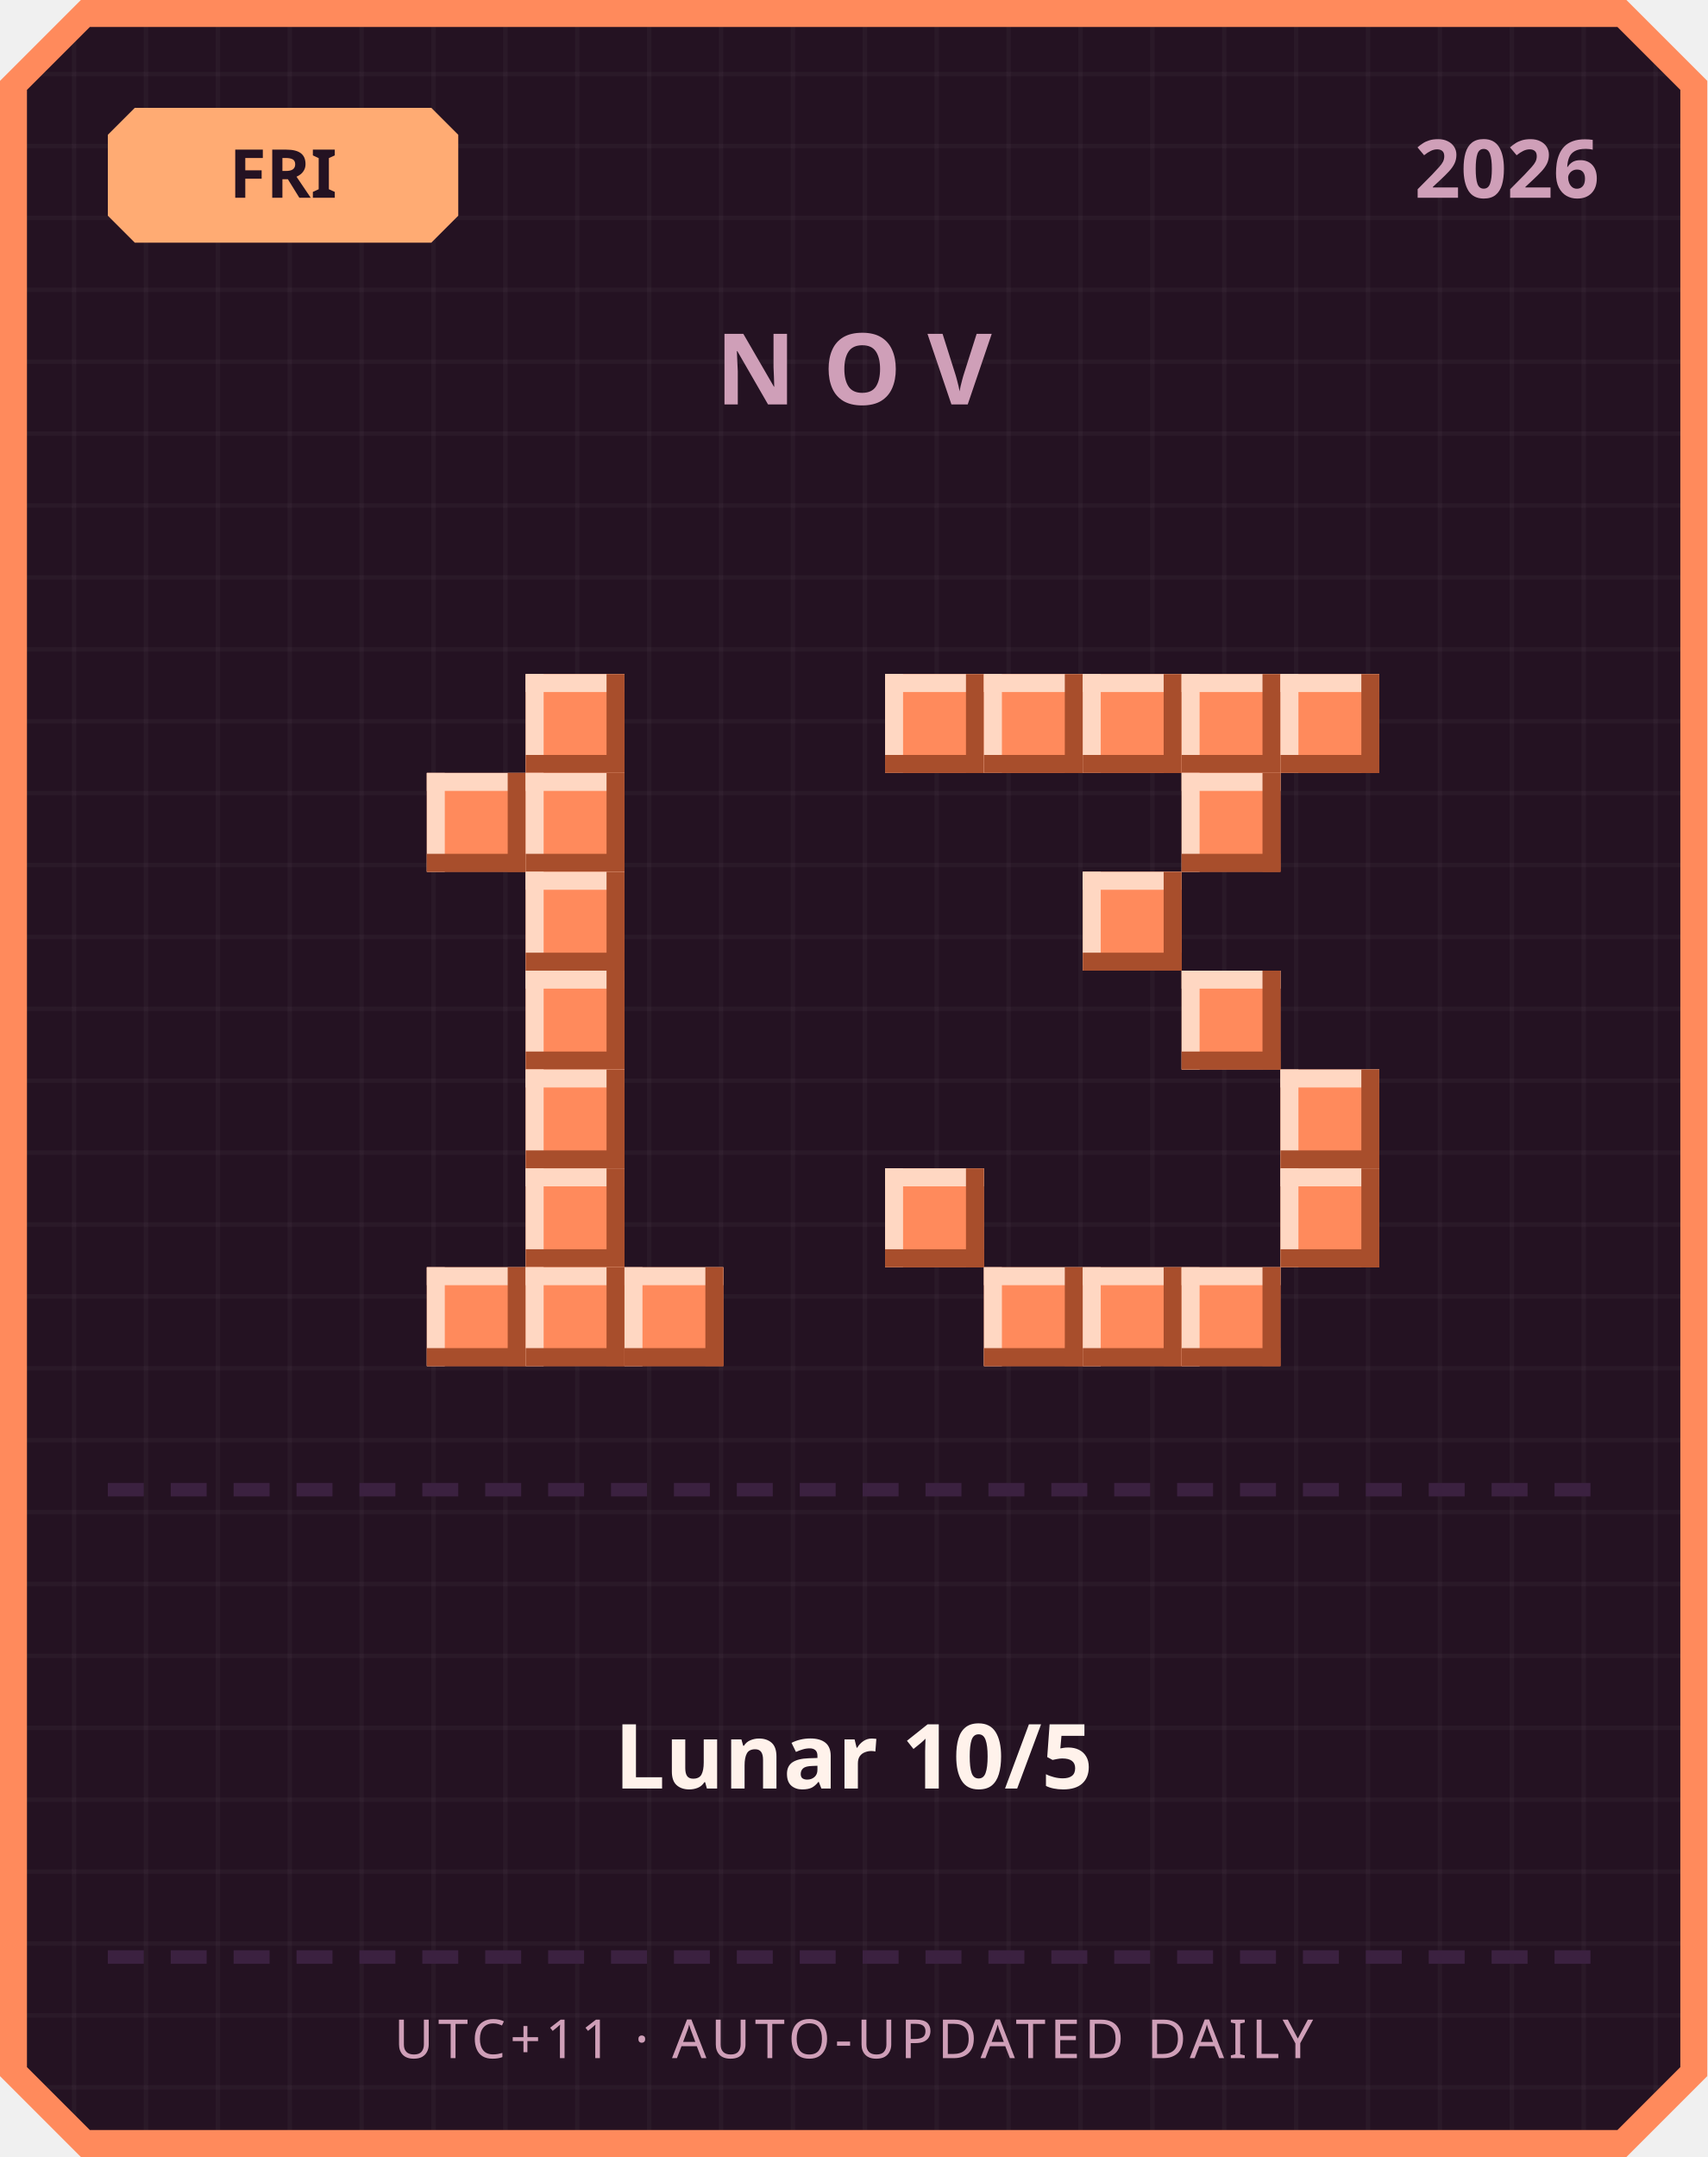
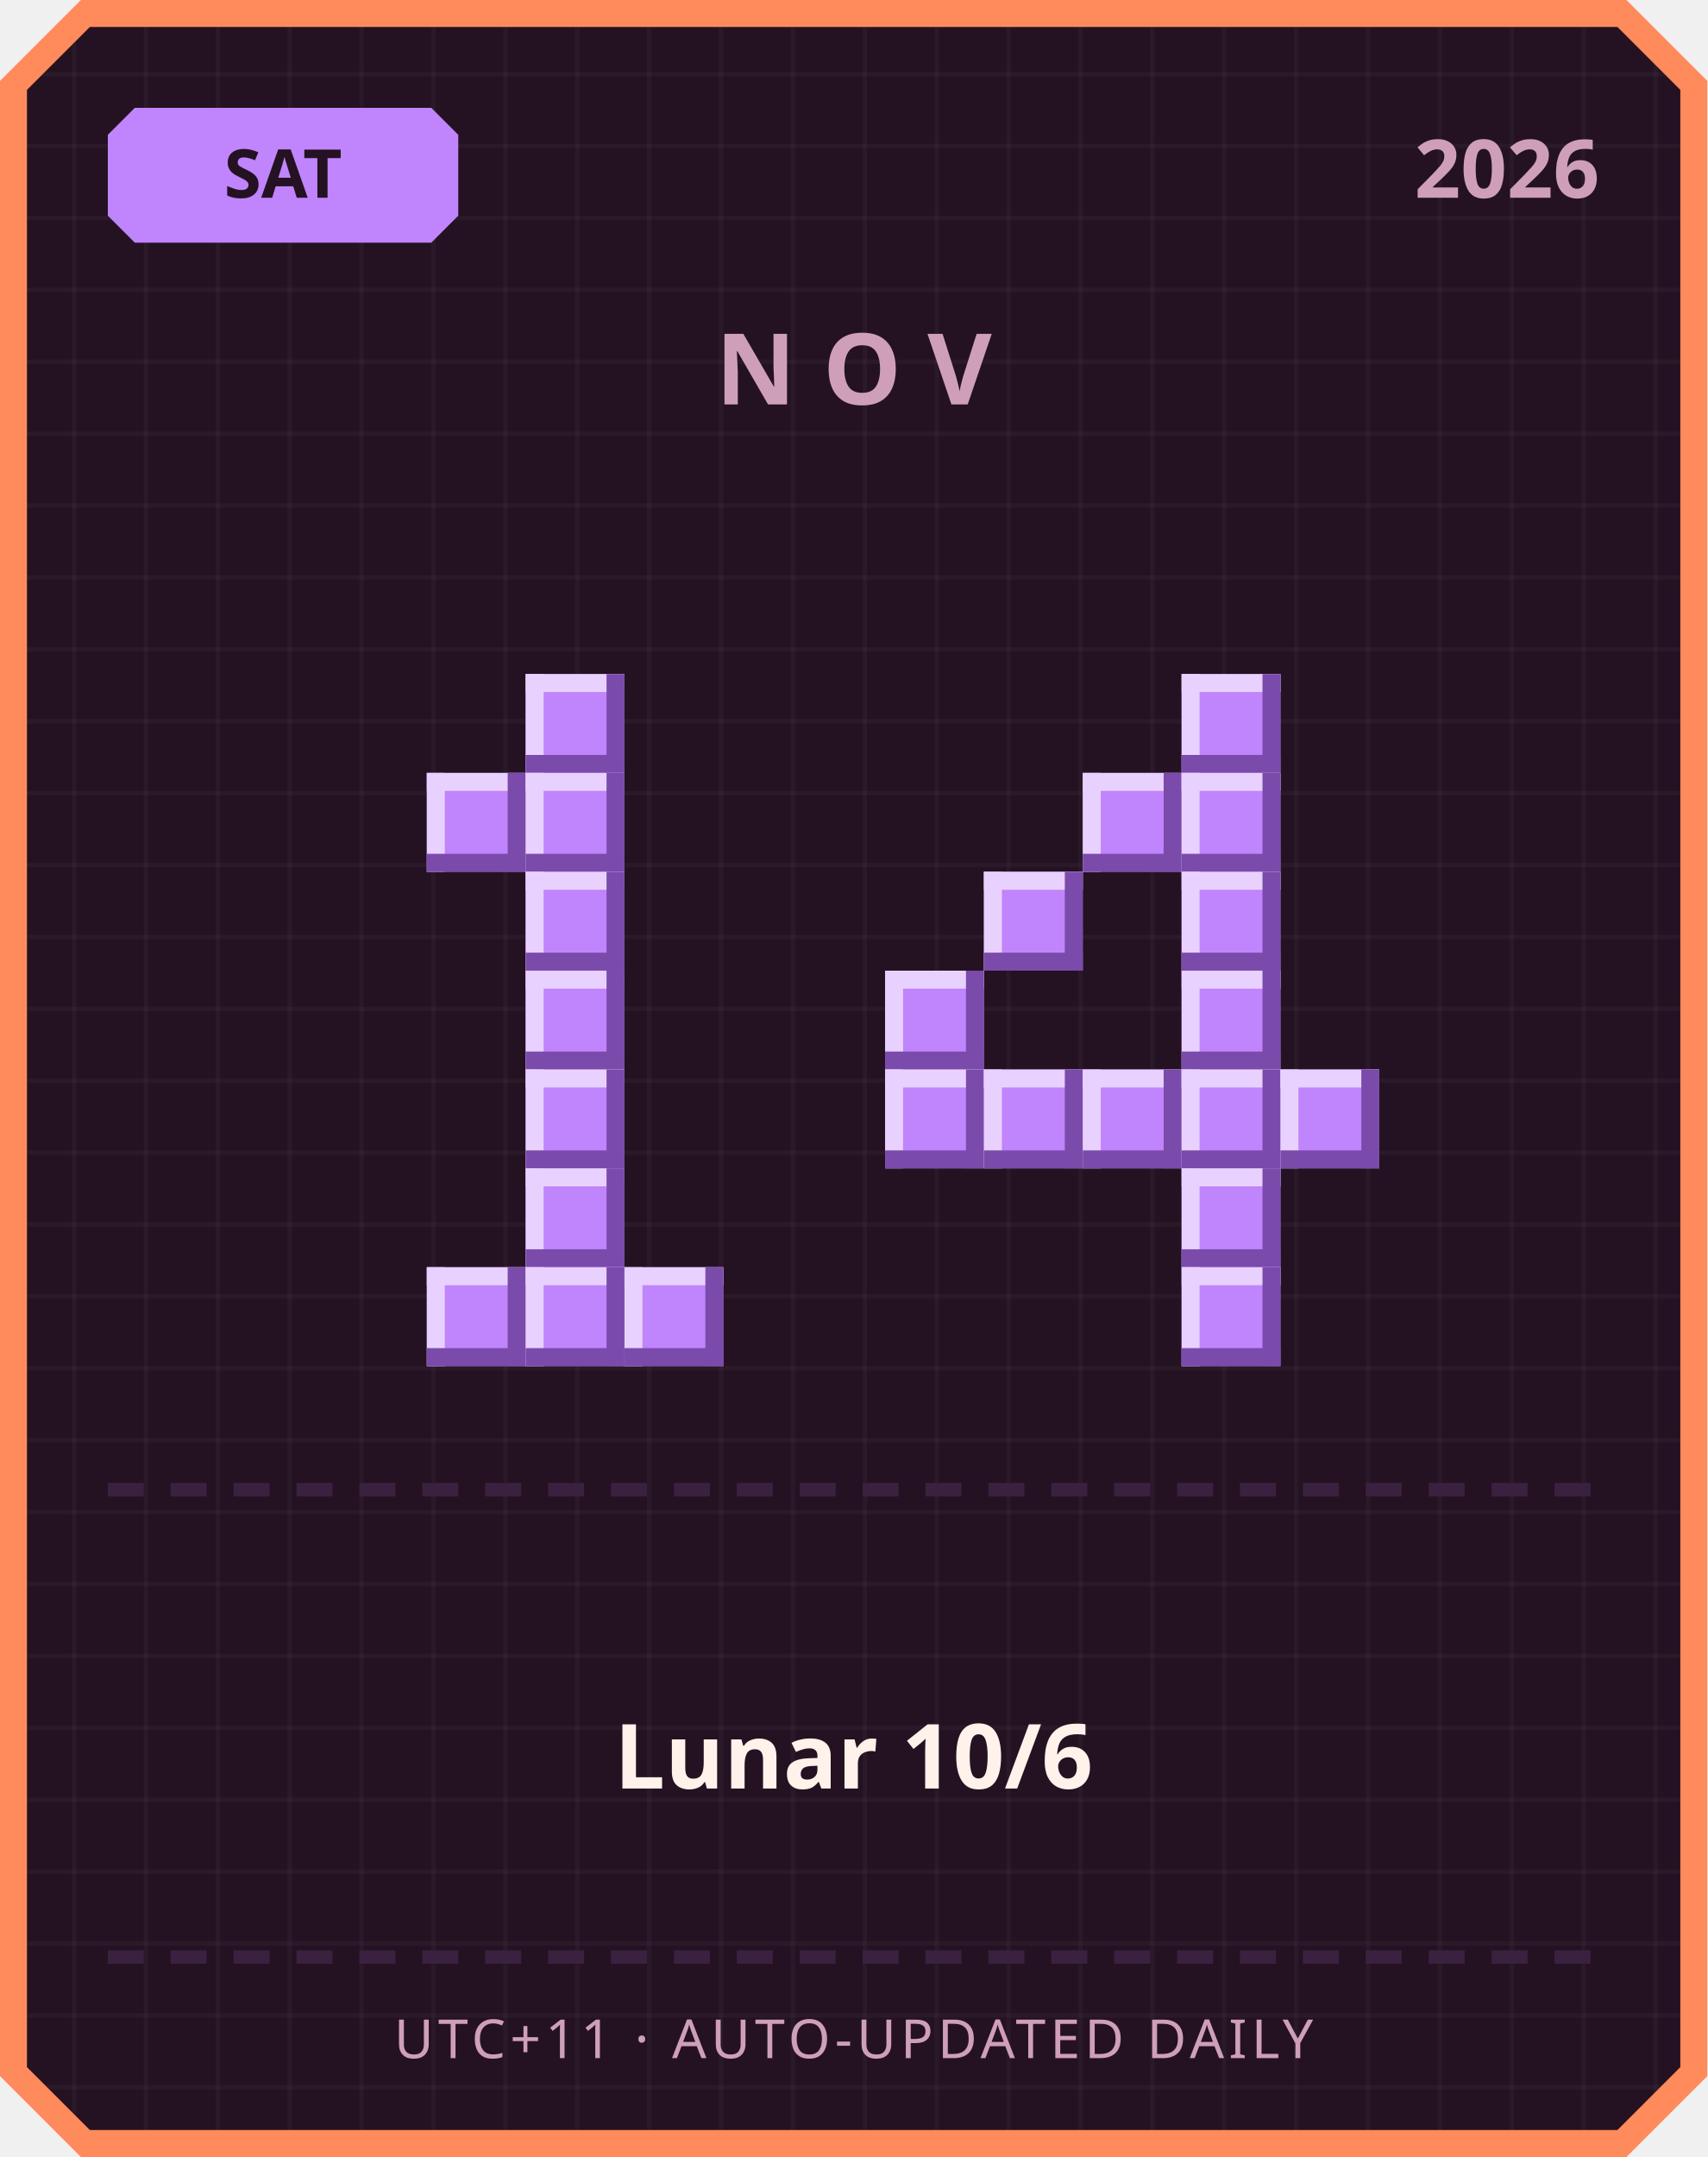
<svg xmlns="http://www.w3.org/2000/svg" width="380" height="480" viewBox="0 0 380 480">
  <defs>
    <pattern id="grid" width="16" height="16" patternUnits="userSpaceOnUse">
      <rect width="16" height="16" fill="#241222" />
      <rect width="1" height="16" fill="#ffffff" opacity="0.03" />
      <rect width="16" height="1" fill="#ffffff" opacity="0.03" />
    </pattern>
  </defs>
  <path d="M 18,0 L 362,0 L 380,18 L 380,462 L 362,480 L 18,480 L 0,462 L 0,18 Z" fill="#ff8a5c" />
  <path d="M 20,6 L 360,6 L 374,20 L 374,460 L 360,474 L 20,474 L 6,460 L 6,20 Z" fill="url(#grid)" />
-   <path d="M 30,24 L 96,24 L 102,30 L 102,48 L 96,54 L 30,54 L 24,48 L 24,30 Z" fill="#ffab73" />
-   <text x="63" y="44" text-anchor="middle" font-family="'Segoe UI', sans-serif" font-size="15" font-weight="700" fill="#241222">FRI</text>
+   <path d="M 30,24 L 96,24 L 102,30 L 102,48 L 96,54 L 30,54 L 24,48 L 24,30 Z" fill="#c084fc" />
+   <text x="63" y="44" text-anchor="middle" font-family="'Segoe UI', sans-serif" font-size="15" font-weight="700" fill="#241222">SAT</text>
  <text x="356" y="44" text-anchor="end" font-family="'Segoe UI', sans-serif" font-size="18" font-weight="700" fill="#cf9fb8">2026</text>
  <text x="190" y="90" text-anchor="middle" font-family="'Segoe UI', sans-serif" font-size="22" font-weight="700" letter-spacing="6" fill="#cf9fb8">NOV</text>
-   <rect x="117" y="150" width="22" height="22" fill="#ff8a5c" />
-   <rect x="117" y="150" width="22" height="4" fill="#ffd7c2" />
-   <rect x="117" y="150" width="4" height="22" fill="#ffd7c2" />
-   <rect x="117" y="168" width="22" height="4" fill="#a84e2c" />
-   <rect x="135" y="150" width="4" height="22" fill="#a84e2c" />
-   <rect x="95" y="172" width="22" height="22" fill="#ff8a5c" />
-   <rect x="95" y="172" width="22" height="4" fill="#ffd7c2" />
-   <rect x="95" y="172" width="4" height="22" fill="#ffd7c2" />
-   <rect x="95" y="190" width="22" height="4" fill="#a84e2c" />
-   <rect x="113" y="172" width="4" height="22" fill="#a84e2c" />
-   <rect x="117" y="172" width="22" height="22" fill="#ff8a5c" />
-   <rect x="117" y="172" width="22" height="4" fill="#ffd7c2" />
-   <rect x="117" y="172" width="4" height="22" fill="#ffd7c2" />
-   <rect x="117" y="190" width="22" height="4" fill="#a84e2c" />
-   <rect x="135" y="172" width="4" height="22" fill="#a84e2c" />
-   <rect x="117" y="194" width="22" height="22" fill="#ff8a5c" />
-   <rect x="117" y="194" width="22" height="4" fill="#ffd7c2" />
-   <rect x="117" y="194" width="4" height="22" fill="#ffd7c2" />
-   <rect x="117" y="212" width="22" height="4" fill="#a84e2c" />
-   <rect x="135" y="194" width="4" height="22" fill="#a84e2c" />
-   <rect x="117" y="216" width="22" height="22" fill="#ff8a5c" />
-   <rect x="117" y="216" width="22" height="4" fill="#ffd7c2" />
-   <rect x="117" y="216" width="4" height="22" fill="#ffd7c2" />
-   <rect x="117" y="234" width="22" height="4" fill="#a84e2c" />
-   <rect x="135" y="216" width="4" height="22" fill="#a84e2c" />
-   <rect x="117" y="238" width="22" height="22" fill="#ff8a5c" />
-   <rect x="117" y="238" width="22" height="4" fill="#ffd7c2" />
-   <rect x="117" y="238" width="4" height="22" fill="#ffd7c2" />
-   <rect x="117" y="256" width="22" height="4" fill="#a84e2c" />
-   <rect x="135" y="238" width="4" height="22" fill="#a84e2c" />
-   <rect x="117" y="260" width="22" height="22" fill="#ff8a5c" />
-   <rect x="117" y="260" width="22" height="4" fill="#ffd7c2" />
-   <rect x="117" y="260" width="4" height="22" fill="#ffd7c2" />
-   <rect x="117" y="278" width="22" height="4" fill="#a84e2c" />
-   <rect x="135" y="260" width="4" height="22" fill="#a84e2c" />
-   <rect x="95" y="282" width="22" height="22" fill="#ff8a5c" />
-   <rect x="95" y="282" width="22" height="4" fill="#ffd7c2" />
-   <rect x="95" y="282" width="4" height="22" fill="#ffd7c2" />
-   <rect x="95" y="300" width="22" height="4" fill="#a84e2c" />
-   <rect x="113" y="282" width="4" height="22" fill="#a84e2c" />
-   <rect x="117" y="282" width="22" height="22" fill="#ff8a5c" />
-   <rect x="117" y="282" width="22" height="4" fill="#ffd7c2" />
-   <rect x="117" y="282" width="4" height="22" fill="#ffd7c2" />
-   <rect x="117" y="300" width="22" height="4" fill="#a84e2c" />
-   <rect x="135" y="282" width="4" height="22" fill="#a84e2c" />
-   <rect x="139" y="282" width="22" height="22" fill="#ff8a5c" />
-   <rect x="139" y="282" width="22" height="4" fill="#ffd7c2" />
-   <rect x="139" y="282" width="4" height="22" fill="#ffd7c2" />
-   <rect x="139" y="300" width="22" height="4" fill="#a84e2c" />
-   <rect x="157" y="282" width="4" height="22" fill="#a84e2c" />
-   <rect x="197" y="150" width="22" height="22" fill="#ff8a5c" />
-   <rect x="197" y="150" width="22" height="4" fill="#ffd7c2" />
-   <rect x="197" y="150" width="4" height="22" fill="#ffd7c2" />
-   <rect x="197" y="168" width="22" height="4" fill="#a84e2c" />
-   <rect x="215" y="150" width="4" height="22" fill="#a84e2c" />
-   <rect x="219" y="150" width="22" height="22" fill="#ff8a5c" />
-   <rect x="219" y="150" width="22" height="4" fill="#ffd7c2" />
-   <rect x="219" y="150" width="4" height="22" fill="#ffd7c2" />
-   <rect x="219" y="168" width="22" height="4" fill="#a84e2c" />
-   <rect x="237" y="150" width="4" height="22" fill="#a84e2c" />
-   <rect x="241" y="150" width="22" height="22" fill="#ff8a5c" />
-   <rect x="241" y="150" width="22" height="4" fill="#ffd7c2" />
-   <rect x="241" y="150" width="4" height="22" fill="#ffd7c2" />
-   <rect x="241" y="168" width="22" height="4" fill="#a84e2c" />
-   <rect x="259" y="150" width="4" height="22" fill="#a84e2c" />
-   <rect x="263" y="150" width="22" height="22" fill="#ff8a5c" />
-   <rect x="263" y="150" width="22" height="4" fill="#ffd7c2" />
-   <rect x="263" y="150" width="4" height="22" fill="#ffd7c2" />
-   <rect x="263" y="168" width="22" height="4" fill="#a84e2c" />
-   <rect x="281" y="150" width="4" height="22" fill="#a84e2c" />
-   <rect x="285" y="150" width="22" height="22" fill="#ff8a5c" />
-   <rect x="285" y="150" width="22" height="4" fill="#ffd7c2" />
-   <rect x="285" y="150" width="4" height="22" fill="#ffd7c2" />
-   <rect x="285" y="168" width="22" height="4" fill="#a84e2c" />
-   <rect x="303" y="150" width="4" height="22" fill="#a84e2c" />
-   <rect x="263" y="172" width="22" height="22" fill="#ff8a5c" />
-   <rect x="263" y="172" width="22" height="4" fill="#ffd7c2" />
-   <rect x="263" y="172" width="4" height="22" fill="#ffd7c2" />
-   <rect x="263" y="190" width="22" height="4" fill="#a84e2c" />
-   <rect x="281" y="172" width="4" height="22" fill="#a84e2c" />
-   <rect x="241" y="194" width="22" height="22" fill="#ff8a5c" />
-   <rect x="241" y="194" width="22" height="4" fill="#ffd7c2" />
-   <rect x="241" y="194" width="4" height="22" fill="#ffd7c2" />
-   <rect x="241" y="212" width="22" height="4" fill="#a84e2c" />
-   <rect x="259" y="194" width="4" height="22" fill="#a84e2c" />
-   <rect x="263" y="216" width="22" height="22" fill="#ff8a5c" />
-   <rect x="263" y="216" width="22" height="4" fill="#ffd7c2" />
-   <rect x="263" y="216" width="4" height="22" fill="#ffd7c2" />
-   <rect x="263" y="234" width="22" height="4" fill="#a84e2c" />
-   <rect x="281" y="216" width="4" height="22" fill="#a84e2c" />
-   <rect x="285" y="238" width="22" height="22" fill="#ff8a5c" />
-   <rect x="285" y="238" width="22" height="4" fill="#ffd7c2" />
-   <rect x="285" y="238" width="4" height="22" fill="#ffd7c2" />
-   <rect x="285" y="256" width="22" height="4" fill="#a84e2c" />
-   <rect x="303" y="238" width="4" height="22" fill="#a84e2c" />
-   <rect x="197" y="260" width="22" height="22" fill="#ff8a5c" />
-   <rect x="197" y="260" width="22" height="4" fill="#ffd7c2" />
-   <rect x="197" y="260" width="4" height="22" fill="#ffd7c2" />
-   <rect x="197" y="278" width="22" height="4" fill="#a84e2c" />
-   <rect x="215" y="260" width="4" height="22" fill="#a84e2c" />
-   <rect x="285" y="260" width="22" height="22" fill="#ff8a5c" />
-   <rect x="285" y="260" width="22" height="4" fill="#ffd7c2" />
-   <rect x="285" y="260" width="4" height="22" fill="#ffd7c2" />
-   <rect x="285" y="278" width="22" height="4" fill="#a84e2c" />
-   <rect x="303" y="260" width="4" height="22" fill="#a84e2c" />
-   <rect x="219" y="282" width="22" height="22" fill="#ff8a5c" />
-   <rect x="219" y="282" width="22" height="4" fill="#ffd7c2" />
-   <rect x="219" y="282" width="4" height="22" fill="#ffd7c2" />
-   <rect x="219" y="300" width="22" height="4" fill="#a84e2c" />
-   <rect x="237" y="282" width="4" height="22" fill="#a84e2c" />
-   <rect x="241" y="282" width="22" height="22" fill="#ff8a5c" />
-   <rect x="241" y="282" width="22" height="4" fill="#ffd7c2" />
-   <rect x="241" y="282" width="4" height="22" fill="#ffd7c2" />
-   <rect x="241" y="300" width="22" height="4" fill="#a84e2c" />
-   <rect x="259" y="282" width="4" height="22" fill="#a84e2c" />
-   <rect x="263" y="282" width="22" height="22" fill="#ff8a5c" />
-   <rect x="263" y="282" width="22" height="4" fill="#ffd7c2" />
-   <rect x="263" y="282" width="4" height="22" fill="#ffd7c2" />
-   <rect x="263" y="300" width="22" height="4" fill="#a84e2c" />
-   <rect x="281" y="282" width="4" height="22" fill="#a84e2c" />
+   <rect x="117" y="150" width="22" height="22" fill="#c084fc" />
+   <rect x="117" y="150" width="22" height="4" fill="#e9d1ff" />
+   <rect x="117" y="150" width="4" height="22" fill="#e9d1ff" />
+   <rect x="117" y="168" width="22" height="4" fill="#7a4bab" />
+   <rect x="135" y="150" width="4" height="22" fill="#7a4bab" />
+   <rect x="95" y="172" width="22" height="22" fill="#c084fc" />
+   <rect x="95" y="172" width="22" height="4" fill="#e9d1ff" />
+   <rect x="95" y="172" width="4" height="22" fill="#e9d1ff" />
+   <rect x="95" y="190" width="22" height="4" fill="#7a4bab" />
+   <rect x="113" y="172" width="4" height="22" fill="#7a4bab" />
+   <rect x="117" y="172" width="22" height="22" fill="#c084fc" />
+   <rect x="117" y="172" width="22" height="4" fill="#e9d1ff" />
+   <rect x="117" y="172" width="4" height="22" fill="#e9d1ff" />
+   <rect x="117" y="190" width="22" height="4" fill="#7a4bab" />
+   <rect x="135" y="172" width="4" height="22" fill="#7a4bab" />
+   <rect x="117" y="194" width="22" height="22" fill="#c084fc" />
+   <rect x="117" y="194" width="22" height="4" fill="#e9d1ff" />
+   <rect x="117" y="194" width="4" height="22" fill="#e9d1ff" />
+   <rect x="117" y="212" width="22" height="4" fill="#7a4bab" />
+   <rect x="135" y="194" width="4" height="22" fill="#7a4bab" />
+   <rect x="117" y="216" width="22" height="22" fill="#c084fc" />
+   <rect x="117" y="216" width="22" height="4" fill="#e9d1ff" />
+   <rect x="117" y="216" width="4" height="22" fill="#e9d1ff" />
+   <rect x="117" y="234" width="22" height="4" fill="#7a4bab" />
+   <rect x="135" y="216" width="4" height="22" fill="#7a4bab" />
+   <rect x="117" y="238" width="22" height="22" fill="#c084fc" />
+   <rect x="117" y="238" width="22" height="4" fill="#e9d1ff" />
+   <rect x="117" y="238" width="4" height="22" fill="#e9d1ff" />
+   <rect x="117" y="256" width="22" height="4" fill="#7a4bab" />
+   <rect x="135" y="238" width="4" height="22" fill="#7a4bab" />
+   <rect x="117" y="260" width="22" height="22" fill="#c084fc" />
+   <rect x="117" y="260" width="22" height="4" fill="#e9d1ff" />
+   <rect x="117" y="260" width="4" height="22" fill="#e9d1ff" />
+   <rect x="117" y="278" width="22" height="4" fill="#7a4bab" />
+   <rect x="135" y="260" width="4" height="22" fill="#7a4bab" />
+   <rect x="95" y="282" width="22" height="22" fill="#c084fc" />
+   <rect x="95" y="282" width="22" height="4" fill="#e9d1ff" />
+   <rect x="95" y="282" width="4" height="22" fill="#e9d1ff" />
+   <rect x="95" y="300" width="22" height="4" fill="#7a4bab" />
+   <rect x="113" y="282" width="4" height="22" fill="#7a4bab" />
+   <rect x="117" y="282" width="22" height="22" fill="#c084fc" />
+   <rect x="117" y="282" width="22" height="4" fill="#e9d1ff" />
+   <rect x="117" y="282" width="4" height="22" fill="#e9d1ff" />
+   <rect x="117" y="300" width="22" height="4" fill="#7a4bab" />
+   <rect x="135" y="282" width="4" height="22" fill="#7a4bab" />
+   <rect x="139" y="282" width="22" height="22" fill="#c084fc" />
+   <rect x="139" y="282" width="22" height="4" fill="#e9d1ff" />
+   <rect x="139" y="282" width="4" height="22" fill="#e9d1ff" />
+   <rect x="139" y="300" width="22" height="4" fill="#7a4bab" />
+   <rect x="157" y="282" width="4" height="22" fill="#7a4bab" />
+   <rect x="263" y="150" width="22" height="22" fill="#c084fc" />
+   <rect x="263" y="150" width="22" height="4" fill="#e9d1ff" />
+   <rect x="263" y="150" width="4" height="22" fill="#e9d1ff" />
+   <rect x="263" y="168" width="22" height="4" fill="#7a4bab" />
+   <rect x="281" y="150" width="4" height="22" fill="#7a4bab" />
+   <rect x="241" y="172" width="22" height="22" fill="#c084fc" />
+   <rect x="241" y="172" width="22" height="4" fill="#e9d1ff" />
+   <rect x="241" y="172" width="4" height="22" fill="#e9d1ff" />
+   <rect x="241" y="190" width="22" height="4" fill="#7a4bab" />
+   <rect x="259" y="172" width="4" height="22" fill="#7a4bab" />
+   <rect x="263" y="172" width="22" height="22" fill="#c084fc" />
+   <rect x="263" y="172" width="22" height="4" fill="#e9d1ff" />
+   <rect x="263" y="172" width="4" height="22" fill="#e9d1ff" />
+   <rect x="263" y="190" width="22" height="4" fill="#7a4bab" />
+   <rect x="281" y="172" width="4" height="22" fill="#7a4bab" />
+   <rect x="219" y="194" width="22" height="22" fill="#c084fc" />
+   <rect x="219" y="194" width="22" height="4" fill="#e9d1ff" />
+   <rect x="219" y="194" width="4" height="22" fill="#e9d1ff" />
+   <rect x="219" y="212" width="22" height="4" fill="#7a4bab" />
+   <rect x="237" y="194" width="4" height="22" fill="#7a4bab" />
+   <rect x="263" y="194" width="22" height="22" fill="#c084fc" />
+   <rect x="263" y="194" width="22" height="4" fill="#e9d1ff" />
+   <rect x="263" y="194" width="4" height="22" fill="#e9d1ff" />
+   <rect x="263" y="212" width="22" height="4" fill="#7a4bab" />
+   <rect x="281" y="194" width="4" height="22" fill="#7a4bab" />
+   <rect x="197" y="216" width="22" height="22" fill="#c084fc" />
+   <rect x="197" y="216" width="22" height="4" fill="#e9d1ff" />
+   <rect x="197" y="216" width="4" height="22" fill="#e9d1ff" />
+   <rect x="197" y="234" width="22" height="4" fill="#7a4bab" />
+   <rect x="215" y="216" width="4" height="22" fill="#7a4bab" />
+   <rect x="263" y="216" width="22" height="22" fill="#c084fc" />
+   <rect x="263" y="216" width="22" height="4" fill="#e9d1ff" />
+   <rect x="263" y="216" width="4" height="22" fill="#e9d1ff" />
+   <rect x="263" y="234" width="22" height="4" fill="#7a4bab" />
+   <rect x="281" y="216" width="4" height="22" fill="#7a4bab" />
+   <rect x="197" y="238" width="22" height="22" fill="#c084fc" />
+   <rect x="197" y="238" width="22" height="4" fill="#e9d1ff" />
+   <rect x="197" y="238" width="4" height="22" fill="#e9d1ff" />
+   <rect x="197" y="256" width="22" height="4" fill="#7a4bab" />
+   <rect x="215" y="238" width="4" height="22" fill="#7a4bab" />
+   <rect x="219" y="238" width="22" height="22" fill="#c084fc" />
+   <rect x="219" y="238" width="22" height="4" fill="#e9d1ff" />
+   <rect x="219" y="238" width="4" height="22" fill="#e9d1ff" />
+   <rect x="219" y="256" width="22" height="4" fill="#7a4bab" />
+   <rect x="237" y="238" width="4" height="22" fill="#7a4bab" />
+   <rect x="241" y="238" width="22" height="22" fill="#c084fc" />
+   <rect x="241" y="238" width="22" height="4" fill="#e9d1ff" />
+   <rect x="241" y="238" width="4" height="22" fill="#e9d1ff" />
+   <rect x="241" y="256" width="22" height="4" fill="#7a4bab" />
+   <rect x="259" y="238" width="4" height="22" fill="#7a4bab" />
+   <rect x="263" y="238" width="22" height="22" fill="#c084fc" />
+   <rect x="263" y="238" width="22" height="4" fill="#e9d1ff" />
+   <rect x="263" y="238" width="4" height="22" fill="#e9d1ff" />
+   <rect x="263" y="256" width="22" height="4" fill="#7a4bab" />
+   <rect x="281" y="238" width="4" height="22" fill="#7a4bab" />
+   <rect x="285" y="238" width="22" height="22" fill="#c084fc" />
+   <rect x="285" y="238" width="22" height="4" fill="#e9d1ff" />
+   <rect x="285" y="238" width="4" height="22" fill="#e9d1ff" />
+   <rect x="285" y="256" width="22" height="4" fill="#7a4bab" />
+   <rect x="303" y="238" width="4" height="22" fill="#7a4bab" />
+   <rect x="263" y="260" width="22" height="22" fill="#c084fc" />
+   <rect x="263" y="260" width="22" height="4" fill="#e9d1ff" />
+   <rect x="263" y="260" width="4" height="22" fill="#e9d1ff" />
+   <rect x="263" y="278" width="22" height="4" fill="#7a4bab" />
+   <rect x="281" y="260" width="4" height="22" fill="#7a4bab" />
+   <rect x="263" y="282" width="22" height="22" fill="#c084fc" />
+   <rect x="263" y="282" width="22" height="4" fill="#e9d1ff" />
+   <rect x="263" y="282" width="4" height="22" fill="#e9d1ff" />
+   <rect x="263" y="300" width="22" height="4" fill="#7a4bab" />
+   <rect x="281" y="282" width="4" height="22" fill="#7a4bab" />
  <rect x="24" y="330" width="8" height="3" fill="#3b2140" />
  <rect x="38" y="330" width="8" height="3" fill="#3b2140" />
  <rect x="52" y="330" width="8" height="3" fill="#3b2140" />
  <rect x="66" y="330" width="8" height="3" fill="#3b2140" />
  <rect x="80" y="330" width="8" height="3" fill="#3b2140" />
  <rect x="94" y="330" width="8" height="3" fill="#3b2140" />
  <rect x="108" y="330" width="8" height="3" fill="#3b2140" />
  <rect x="122" y="330" width="8" height="3" fill="#3b2140" />
  <rect x="136" y="330" width="8" height="3" fill="#3b2140" />
  <rect x="150" y="330" width="8" height="3" fill="#3b2140" />
  <rect x="164" y="330" width="8" height="3" fill="#3b2140" />
  <rect x="178" y="330" width="8" height="3" fill="#3b2140" />
  <rect x="192" y="330" width="8" height="3" fill="#3b2140" />
  <rect x="206" y="330" width="8" height="3" fill="#3b2140" />
  <rect x="220" y="330" width="8" height="3" fill="#3b2140" />
  <rect x="234" y="330" width="8" height="3" fill="#3b2140" />
  <rect x="248" y="330" width="8" height="3" fill="#3b2140" />
  <rect x="262" y="330" width="8" height="3" fill="#3b2140" />
  <rect x="276" y="330" width="8" height="3" fill="#3b2140" />
  <rect x="290" y="330" width="8" height="3" fill="#3b2140" />
  <rect x="304" y="330" width="8" height="3" fill="#3b2140" />
  <rect x="318" y="330" width="8" height="3" fill="#3b2140" />
  <rect x="332" y="330" width="8" height="3" fill="#3b2140" />
  <rect x="346" y="330" width="8" height="3" fill="#3b2140" />
-   <text x="190" y="398" text-anchor="middle" font-family="'Segoe UI', 'Microsoft JhengHei', sans-serif" font-size="20" font-weight="700" fill="#fff2eb">Lunar 10/5</text>
+   <text x="190" y="398" text-anchor="middle" font-family="'Segoe UI', 'Microsoft JhengHei', sans-serif" font-size="20" font-weight="700" fill="#fff2eb">Lunar 10/6</text>
  <rect x="24" y="434" width="8" height="3" fill="#3b2140" />
  <rect x="38" y="434" width="8" height="3" fill="#3b2140" />
  <rect x="52" y="434" width="8" height="3" fill="#3b2140" />
  <rect x="66" y="434" width="8" height="3" fill="#3b2140" />
  <rect x="80" y="434" width="8" height="3" fill="#3b2140" />
  <rect x="94" y="434" width="8" height="3" fill="#3b2140" />
  <rect x="108" y="434" width="8" height="3" fill="#3b2140" />
  <rect x="122" y="434" width="8" height="3" fill="#3b2140" />
  <rect x="136" y="434" width="8" height="3" fill="#3b2140" />
  <rect x="150" y="434" width="8" height="3" fill="#3b2140" />
  <rect x="164" y="434" width="8" height="3" fill="#3b2140" />
  <rect x="178" y="434" width="8" height="3" fill="#3b2140" />
  <rect x="192" y="434" width="8" height="3" fill="#3b2140" />
  <rect x="206" y="434" width="8" height="3" fill="#3b2140" />
  <rect x="220" y="434" width="8" height="3" fill="#3b2140" />
  <rect x="234" y="434" width="8" height="3" fill="#3b2140" />
  <rect x="248" y="434" width="8" height="3" fill="#3b2140" />
  <rect x="262" y="434" width="8" height="3" fill="#3b2140" />
  <rect x="276" y="434" width="8" height="3" fill="#3b2140" />
  <rect x="290" y="434" width="8" height="3" fill="#3b2140" />
  <rect x="304" y="434" width="8" height="3" fill="#3b2140" />
  <rect x="318" y="434" width="8" height="3" fill="#3b2140" />
  <rect x="332" y="434" width="8" height="3" fill="#3b2140" />
  <rect x="346" y="434" width="8" height="3" fill="#3b2140" />
  <text x="190" y="458" text-anchor="middle" font-family="'Segoe UI', sans-serif" font-size="12" letter-spacing="1" fill="#cf9fb8">UTC+11 · AUTO-UPDATED DAILY</text>
</svg>
